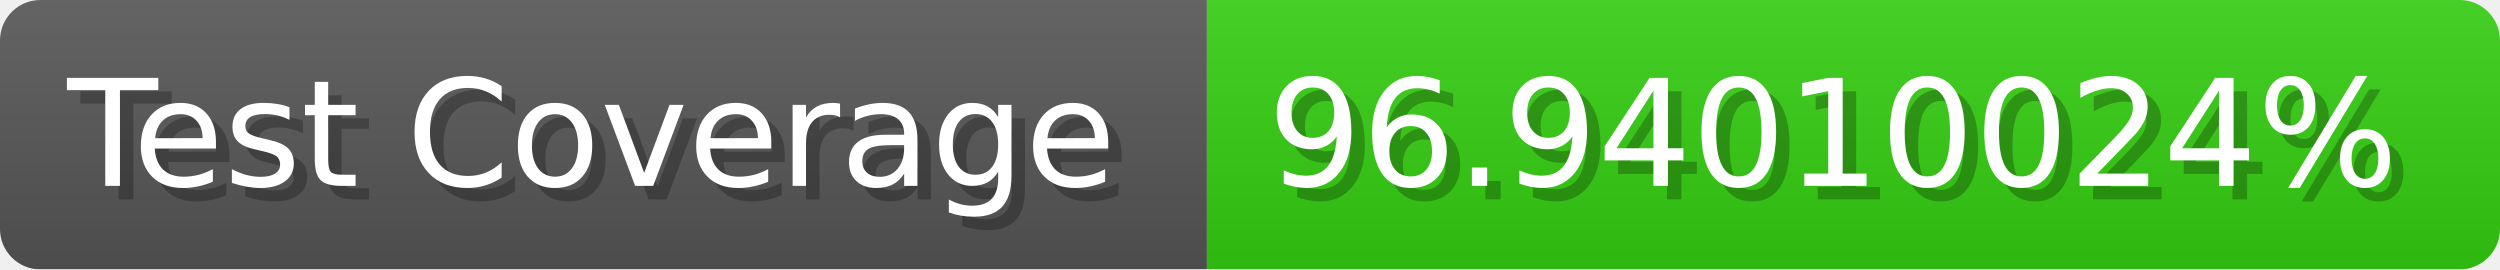
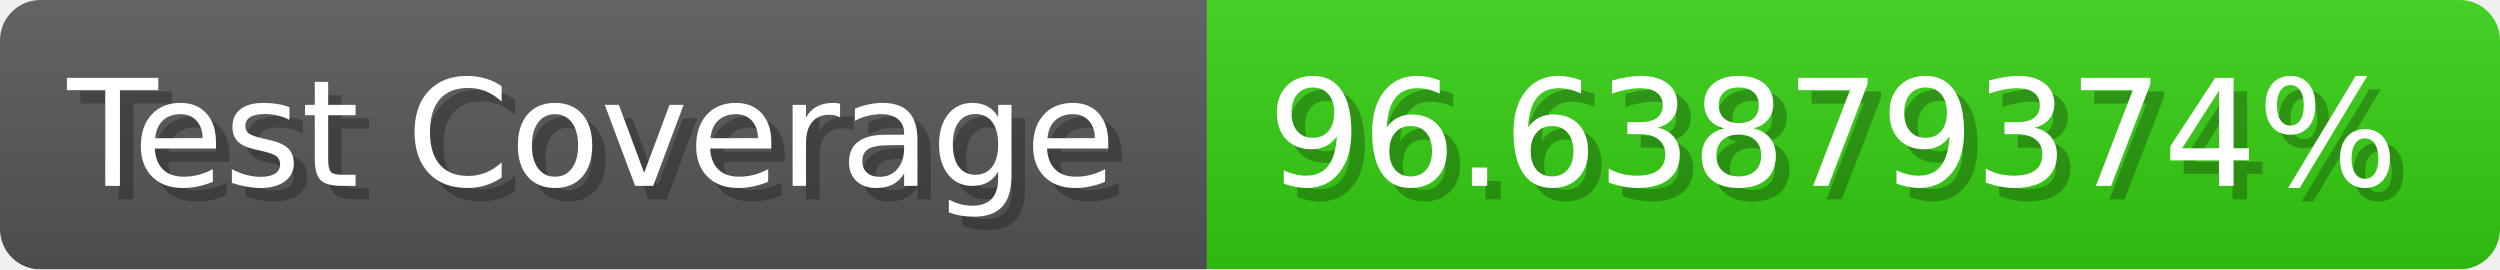
- <svg xmlns="http://www.w3.org/2000/svg" width="185.6" height="20" viewBox="0 0 1856 200" role="img" aria-label="Test Coverage: 96.94010024%">
+ <svg xmlns="http://www.w3.org/2000/svg" width="185.6" height="20" viewBox="0 0 1856 200" role="img" aria-label="Test Coverage: 96.63879374%">
  <linearGradient id="a" x2="0" y2="100%">
    <stop offset="0" stop-opacity=".1" stop-color="#EEE" />
    <stop offset="1" stop-opacity=".1" />
  </linearGradient>
  <mask id="m">
    <rect width="1856" height="200" rx="30" fill="#FFF" />
  </mask>
  <g mask="url(#m)">
    <rect width="896" height="200" fill="#555" />
    <rect width="960" height="200" fill="#3C1" x="896" />
    <rect width="1856" height="200" fill="url(#a)" />
  </g>
  <g aria-hidden="true" fill="#fff" text-anchor="start" font-family="Verdana,DejaVu Sans,sans-serif" font-size="110">
    <text x="60" y="148" textLength="796" fill="#000" opacity="0.25">Test Coverage</text>
    <text x="50" y="138" textLength="796">Test Coverage</text>
-     <text x="951" y="148" textLength="860" fill="#000" opacity="0.25">96.94010024%</text>
-     <text x="941" y="138" textLength="860">96.94010024%</text>
+     <text x="951" y="148" textLength="860" fill="#000" opacity="0.25">96.63879374%</text>
+     <text x="941" y="138" textLength="860">96.63879374%</text>
  </g>
</svg>
